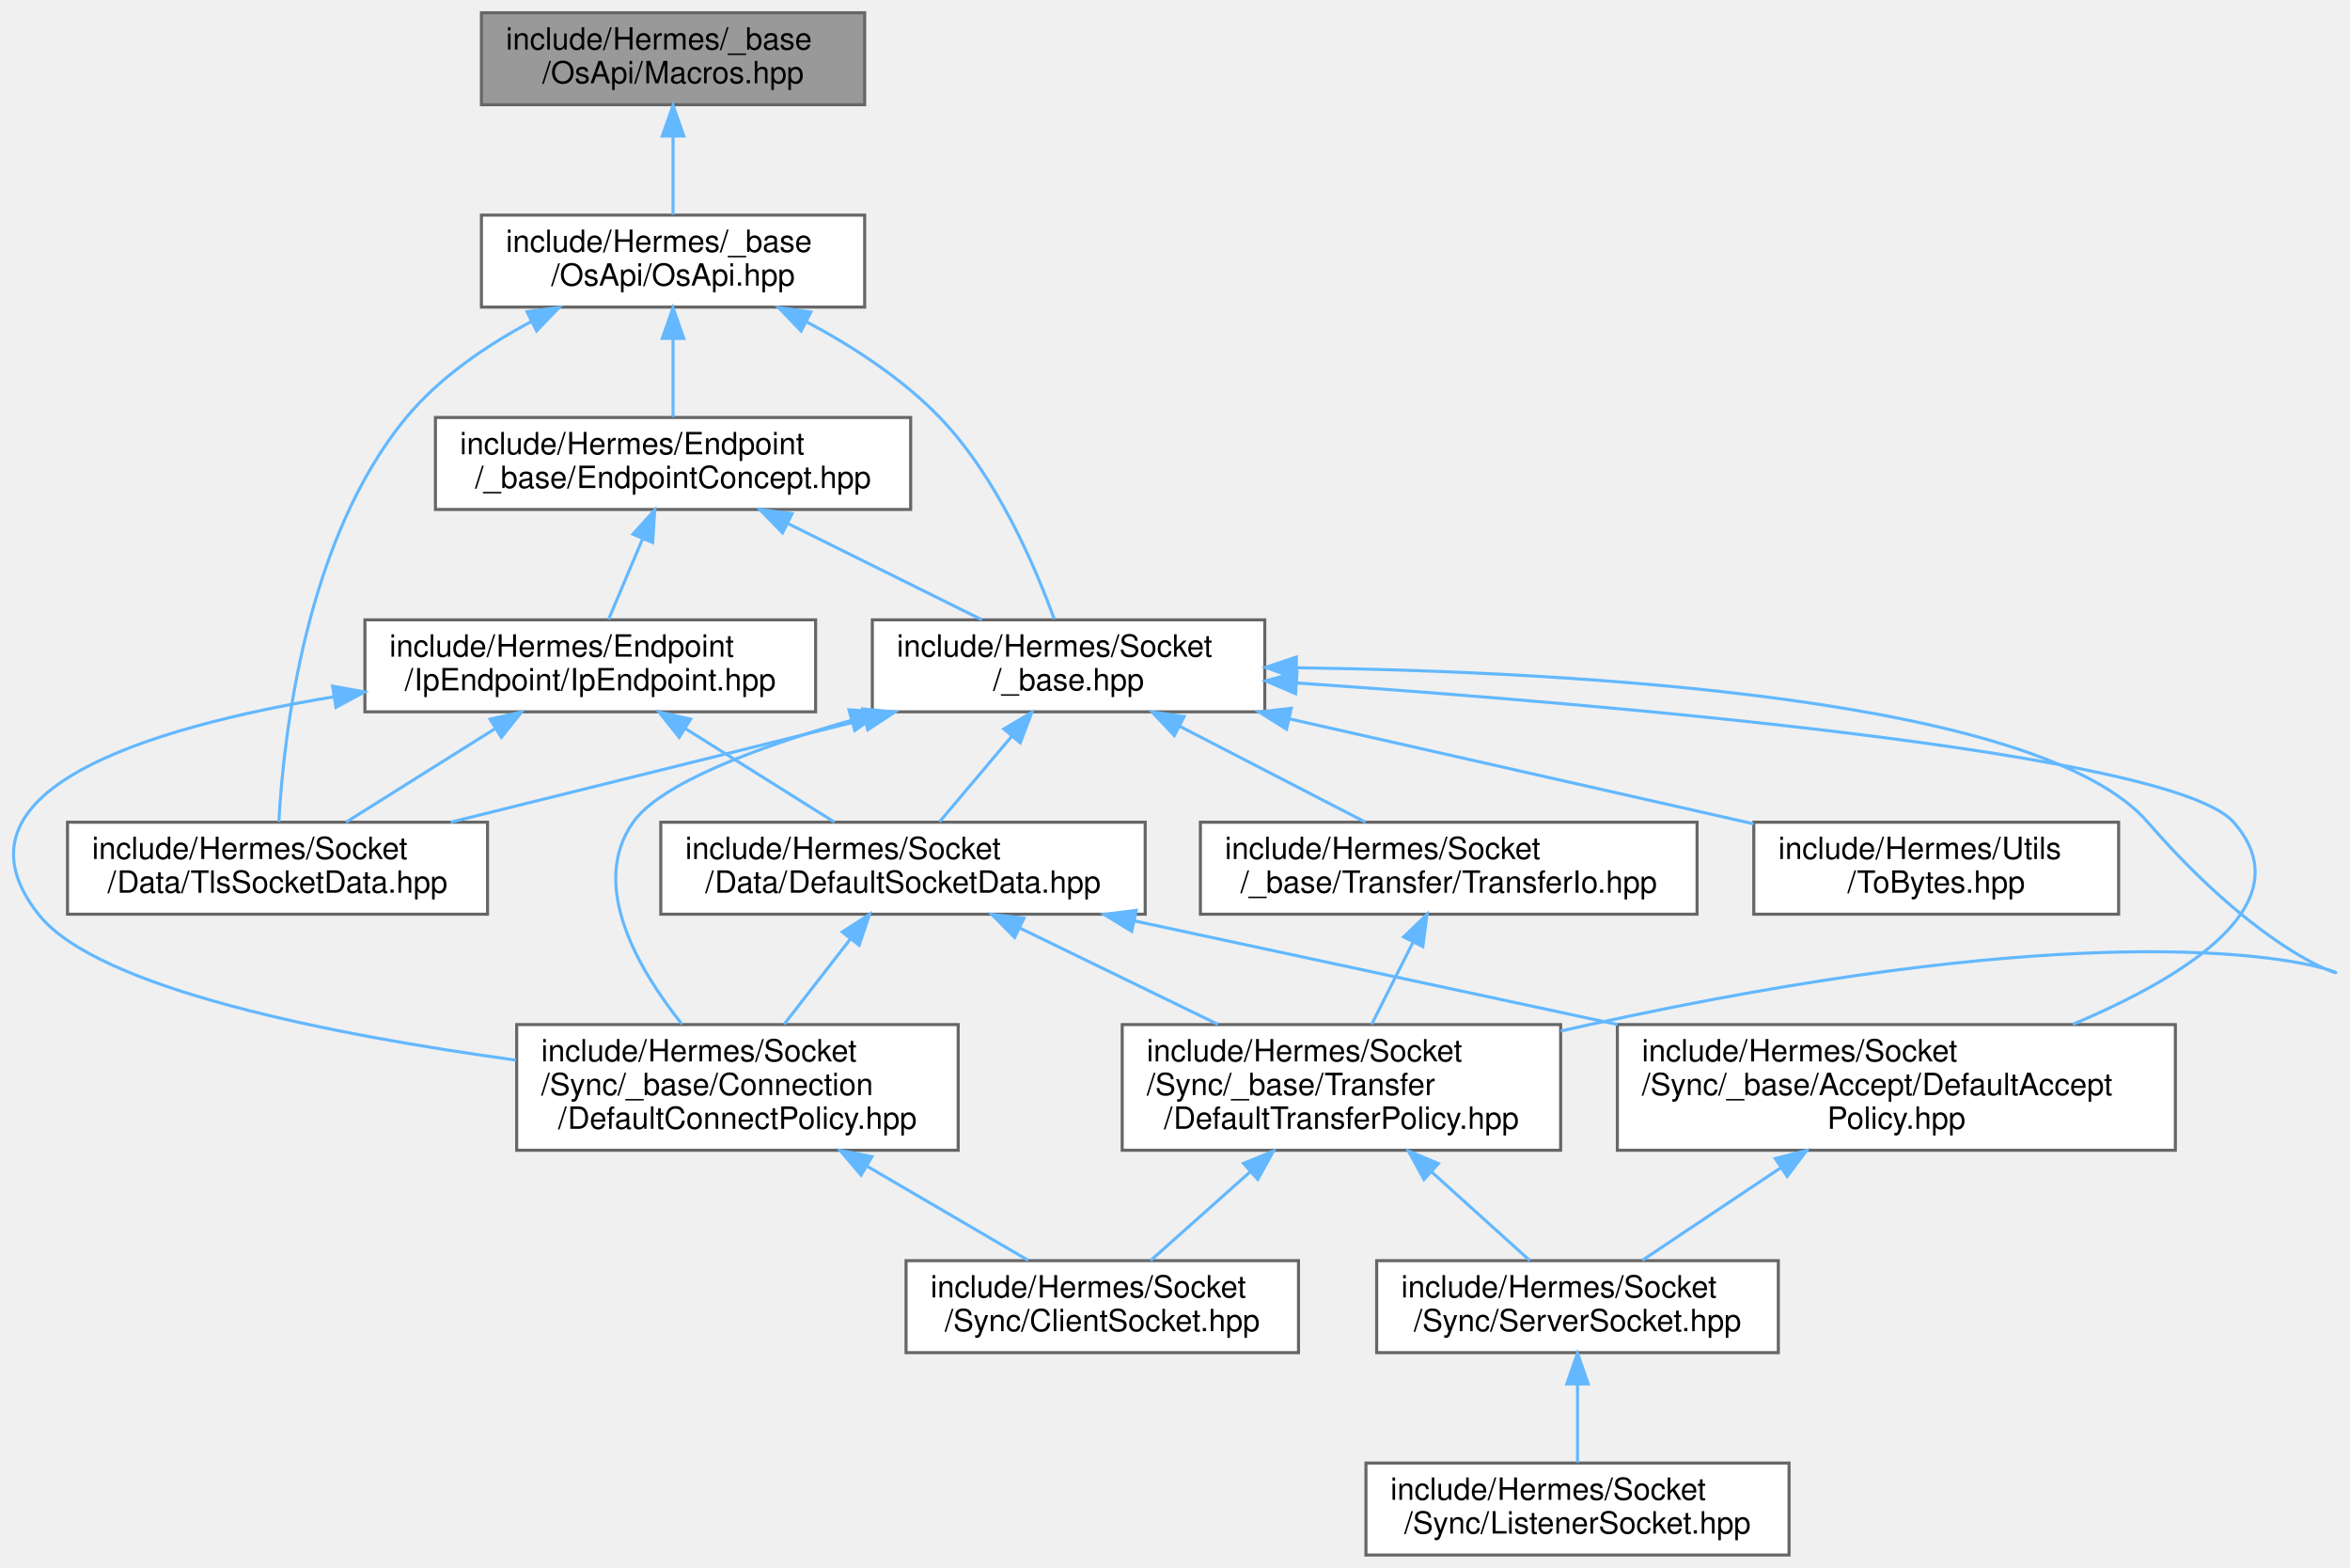
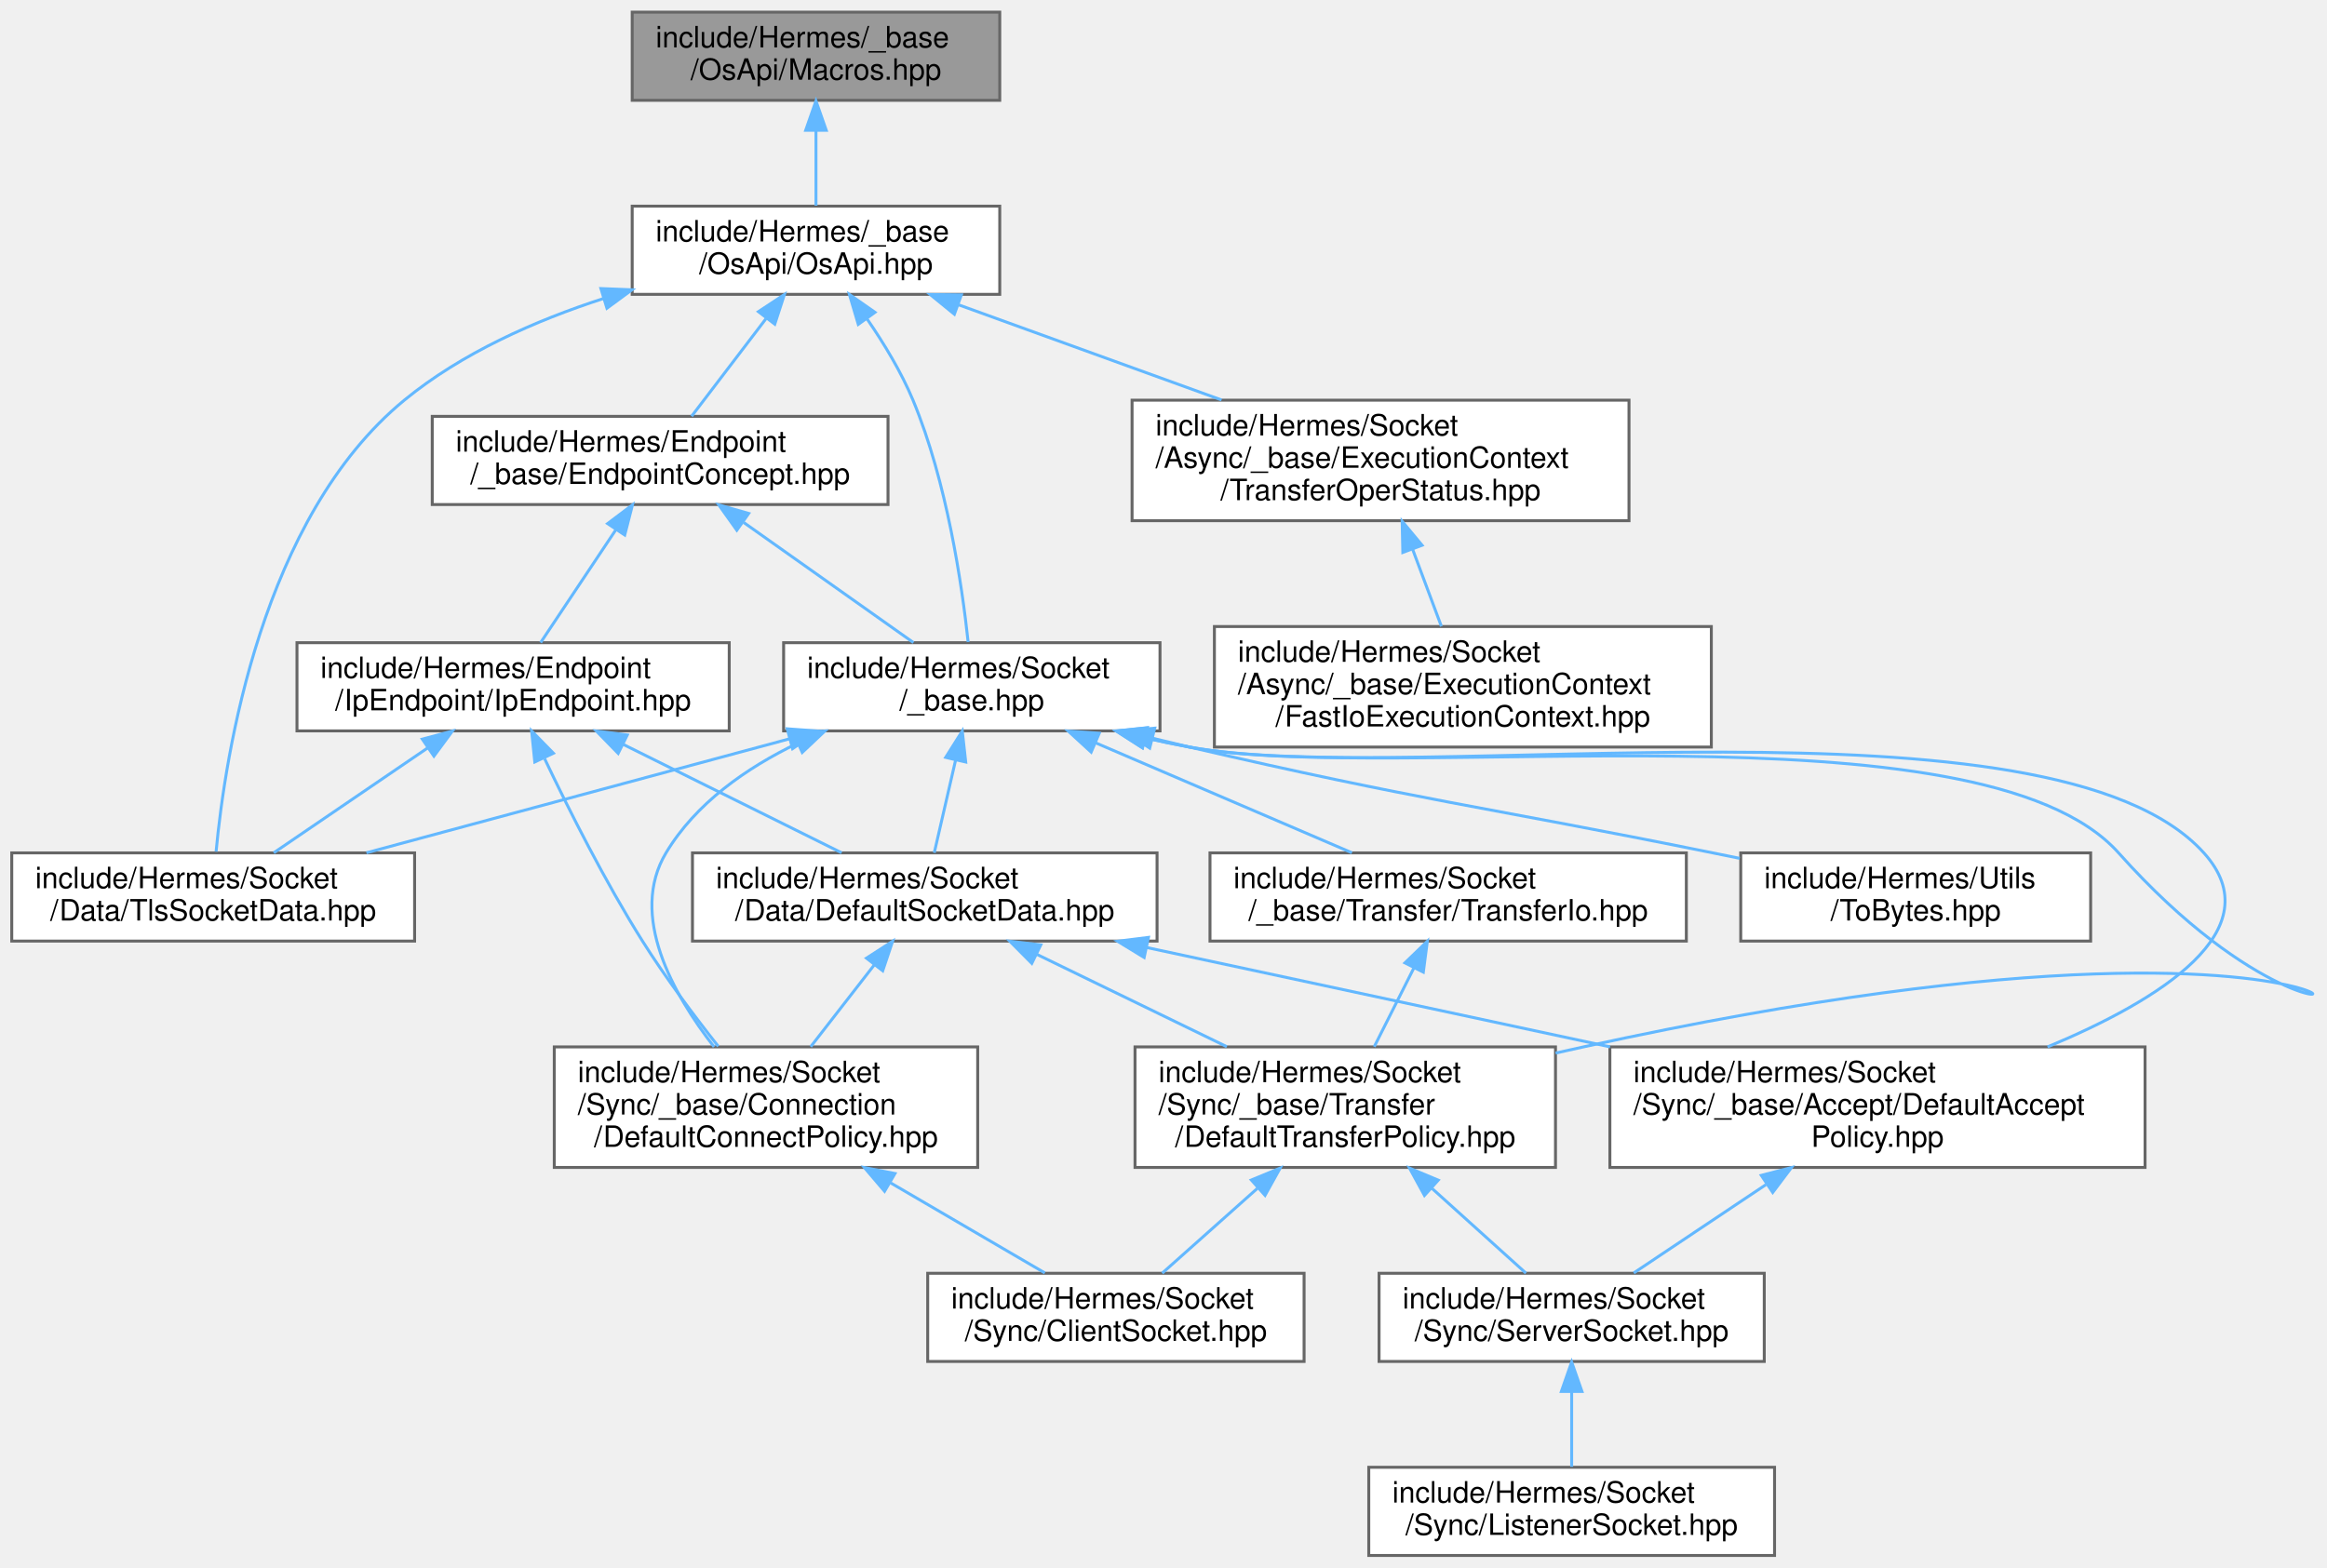
- <svg xmlns="http://www.w3.org/2000/svg" xmlns:xlink="http://www.w3.org/1999/xlink" width="766pt" height="511pt" viewBox="0.00 0.00 766.48 511.00">
-   <g id="graph0" class="graph" transform="scale(1 1) rotate(0) translate(4 507)">
+ <svg xmlns="http://www.w3.org/2000/svg" xmlns:xlink="http://www.w3.org/1999/xlink" width="791pt" height="533pt" viewBox="0.00 0.00 791.38 533.00">
+   <g id="graph0" class="graph" transform="scale(1 1) rotate(0) translate(4 529)">
    <g id="Node000001" class="node">
      <g id="a_Node000001">
        <a xlink:title=" ">
-           <polygon fill="#999999" stroke="#666666" points="278.02,-503 153.02,-503 153.02,-473 278.02,-473 278.02,-503" />
-           <text text-anchor="start" x="161.02" y="-491" font-family="Helvetica,sans-Serif" font-size="10.00">include/Hermes/_base</text>
-           <text text-anchor="middle" x="215.52" y="-480" font-family="Helvetica,sans-Serif" font-size="10.00">/OsApi/Macros.hpp</text>
+           <polygon fill="#999999" stroke="#666666" points="336,-525 211,-525 211,-495 336,-495 336,-525" />
+           <text text-anchor="start" x="219" y="-513" font-family="Helvetica,sans-Serif" font-size="10.00">include/Hermes/_base</text>
+           <text text-anchor="middle" x="273.5" y="-502" font-family="Helvetica,sans-Serif" font-size="10.00">/OsApi/Macros.hpp</text>
        </a>
      </g>
    </g>
    <g id="Node000002" class="node">
      <g id="a_Node000002">
        <a xlink:href="_os_api_8hpp.html" target="_top" xlink:title=" ">
-           <polygon fill="white" stroke="#666666" points="278.02,-437 153.02,-437 153.02,-407 278.02,-407 278.02,-437" />
-           <text text-anchor="start" x="161.02" y="-425" font-family="Helvetica,sans-Serif" font-size="10.00">include/Hermes/_base</text>
-           <text text-anchor="middle" x="215.52" y="-414" font-family="Helvetica,sans-Serif" font-size="10.00">/OsApi/OsApi.hpp</text>
+           <polygon fill="white" stroke="#666666" points="336,-459 211,-459 211,-429 336,-429 336,-459" />
+           <text text-anchor="start" x="219" y="-447" font-family="Helvetica,sans-Serif" font-size="10.00">include/Hermes/_base</text>
+           <text text-anchor="middle" x="273.5" y="-436" font-family="Helvetica,sans-Serif" font-size="10.00">/OsApi/OsApi.hpp</text>
        </a>
      </g>
    </g>
    <g id="edge1_Node000001_Node000002" class="edge">
      <g id="a_edge1_Node000001_Node000002">
        <a xlink:title=" ">
-           <path fill="none" stroke="#63b8ff" d="M215.52,-462.54C215.52,-453.96 215.52,-444.61 215.52,-437.16" />
-           <polygon fill="#63b8ff" stroke="#63b8ff" points="212.02,-462.8 215.52,-472.8 219.02,-462.8 212.02,-462.8" />
+           <path fill="none" stroke="#63b8ff" d="M273.5,-484.54C273.5,-475.96 273.5,-466.61 273.5,-459.16" />
+           <polygon fill="#63b8ff" stroke="#63b8ff" points="270,-484.8 273.5,-494.8 277,-484.8 270,-484.8" />
        </a>
      </g>
    </g>
    <g id="Node000003" class="node">
      <g id="a_Node000003">
        <a xlink:href="_endpoint_concept_8hpp.html" target="_top" xlink:title=" ">
-           <polygon fill="white" stroke="#666666" points="293.02,-371 138.02,-371 138.02,-341 293.02,-341 293.02,-371" />
-           <text text-anchor="start" x="146.02" y="-359" font-family="Helvetica,sans-Serif" font-size="10.00">include/Hermes/Endpoint</text>
-           <text text-anchor="middle" x="215.52" y="-348" font-family="Helvetica,sans-Serif" font-size="10.00">/_base/EndpointConcept.hpp</text>
+           <polygon fill="white" stroke="#666666" points="298,-387.5 143,-387.5 143,-357.5 298,-357.5 298,-387.5" />
+           <text text-anchor="start" x="151" y="-375.5" font-family="Helvetica,sans-Serif" font-size="10.00">include/Hermes/Endpoint</text>
+           <text text-anchor="middle" x="220.5" y="-364.5" font-family="Helvetica,sans-Serif" font-size="10.00">/_base/EndpointConcept.hpp</text>
        </a>
      </g>
    </g>
    <g id="edge2_Node000002_Node000003" class="edge">
      <g id="a_edge2_Node000002_Node000003">
        <a xlink:title=" ">
-           <path fill="none" stroke="#63b8ff" d="M215.52,-396.54C215.52,-387.96 215.52,-378.61 215.52,-371.16" />
-           <polygon fill="#63b8ff" stroke="#63b8ff" points="212.02,-396.8 215.52,-406.8 219.02,-396.8 212.02,-396.8" />
+           <path fill="none" stroke="#63b8ff" d="M256.5,-420.71C248.2,-409.82 238.46,-397.05 231.21,-387.54" />
+           <polygon fill="#63b8ff" stroke="#63b8ff" points="253.93,-423.11 262.77,-428.94 259.49,-418.86 253.93,-423.11" />
        </a>
      </g>
    </g>
    <g id="Node000012" class="node">
      <g id="a_Node000012">
        <a xlink:href="_tls_socket_data_8hpp.html" target="_top" xlink:title=" ">
-           <polygon fill="white" stroke="#666666" points="155.02,-239 18.02,-239 18.02,-209 155.02,-209 155.02,-239" />
-           <text text-anchor="start" x="26.02" y="-227" font-family="Helvetica,sans-Serif" font-size="10.00">include/Hermes/Socket</text>
-           <text text-anchor="middle" x="86.52" y="-216" font-family="Helvetica,sans-Serif" font-size="10.00">/Data/TlsSocketData.hpp</text>
-         </a>
-       </g>
-     </g>
-     <g id="edge24_Node000002_Node000012" class="edge">
-       <g id="a_edge24_Node000002_Node000012">
-         <a xlink:title=" ">
-           <path fill="none" stroke="#63b8ff" d="M169.34,-402.32C154.64,-394.49 139.39,-384.1 128.52,-371 95.7,-331.41 88.51,-267.42 86.95,-239.17" />
-           <polygon fill="#63b8ff" stroke="#63b8ff" points="167.87,-405.5 178.37,-406.87 171.02,-399.25 167.87,-405.5" />
+           <polygon fill="white" stroke="#666666" points="137,-239 0,-239 0,-209 137,-209 137,-239" />
+           <text text-anchor="start" x="8" y="-227" font-family="Helvetica,sans-Serif" font-size="10.00">include/Hermes/Socket</text>
+           <text text-anchor="middle" x="68.5" y="-216" font-family="Helvetica,sans-Serif" font-size="10.00">/Data/TlsSocketData.hpp</text>
+         </a>
+       </g>
+     </g>
+     <g id="edge26_Node000002_Node000012" class="edge">
+       <g id="a_edge26_Node000002_Node000012">
+         <a xlink:title=" ">
+           <path fill="none" stroke="#63b8ff" d="M201.36,-427.62C177.92,-420.04 152.96,-408.98 133.5,-393 84.93,-353.1 72.56,-272.29 69.49,-239.41" />
+           <polygon fill="#63b8ff" stroke="#63b8ff" points="200.36,-430.97 210.94,-430.55 202.41,-424.28 200.36,-430.97" />
        </a>
      </g>
    </g>
    <g id="Node000013" class="node">
      <g id="a_Node000013">
        <a xlink:href="__base_8hpp.html" target="_top" xlink:title=" ">
-           <polygon fill="white" stroke="#666666" points="408.52,-305 280.52,-305 280.52,-275 408.52,-275 408.52,-305" />
-           <text text-anchor="start" x="288.52" y="-293" font-family="Helvetica,sans-Serif" font-size="10.00">include/Hermes/Socket</text>
-           <text text-anchor="middle" x="344.52" y="-282" font-family="Helvetica,sans-Serif" font-size="10.00">/_base.hpp</text>
-         </a>
-       </g>
-     </g>
-     <g id="edge25_Node000002_Node000013" class="edge">
-       <g id="a_edge25_Node000002_Node000013">
-         <a xlink:title=" ">
-           <path fill="none" stroke="#63b8ff" d="M259.15,-402.16C274.2,-394.14 290.32,-383.68 302.52,-371 321.13,-351.67 333.62,-322.47 339.86,-305.21" />
-           <polygon fill="#63b8ff" stroke="#63b8ff" points="257.29,-399.18 249.97,-406.83 260.47,-405.41 257.29,-399.18" />
+           <polygon fill="white" stroke="#666666" points="390.5,-310.5 262.5,-310.5 262.5,-280.5 390.5,-280.5 390.5,-310.5" />
+           <text text-anchor="start" x="270.5" y="-298.5" font-family="Helvetica,sans-Serif" font-size="10.00">include/Hermes/Socket</text>
+           <text text-anchor="middle" x="326.5" y="-287.5" font-family="Helvetica,sans-Serif" font-size="10.00">/_base.hpp</text>
+         </a>
+       </g>
+     </g>
+     <g id="edge27_Node000002_Node000013" class="edge">
+       <g id="a_edge27_Node000002_Node000013">
+         <a xlink:title=" ">
+           <path fill="none" stroke="#63b8ff" d="M290.9,-420.6C296.61,-412.31 302.51,-402.59 306.5,-393 318.06,-365.19 323.18,-330.01 325.25,-310.73" />
+           <polygon fill="#63b8ff" stroke="#63b8ff" points="287.89,-418.79 284.88,-428.95 293.57,-422.89 287.89,-418.79" />
+         </a>
+       </g>
+     </g>
+     <g id="Node000016" class="node">
+       <g id="a_Node000016">
+         <a xlink:href="_transfer_oper_status_8hpp.html" target="_top" xlink:title=" ">
+           <polygon fill="white" stroke="#666666" points="550,-393 381,-393 381,-352 550,-352 550,-393" />
+           <text text-anchor="start" x="389" y="-381" font-family="Helvetica,sans-Serif" font-size="10.00">include/Hermes/Socket</text>
+           <text text-anchor="start" x="389" y="-370" font-family="Helvetica,sans-Serif" font-size="10.00">/Async/_base/ExecutionContext</text>
+           <text text-anchor="middle" x="465.5" y="-359" font-family="Helvetica,sans-Serif" font-size="10.00">/TransferOperStatus.hpp</text>
+         </a>
+       </g>
+     </g>
+     <g id="edge24_Node000002_Node000016" class="edge">
+       <g id="a_edge24_Node000002_Node000016">
+         <a xlink:title=" ">
+           <path fill="none" stroke="#63b8ff" d="M322.06,-425.42C349.3,-415.56 383.34,-403.24 411.43,-393.07" />
+           <polygon fill="#63b8ff" stroke="#63b8ff" points="320.57,-422.24 312.35,-428.94 322.95,-428.82 320.57,-422.24" />
        </a>
      </g>
    </g>
    <g id="Node000004" class="node">
      <g id="a_Node000004">
        <a xlink:href="_ip_endpoint_8hpp.html" target="_top" xlink:title=" ">
-           <polygon fill="white" stroke="#666666" points="262.02,-305 115.02,-305 115.02,-275 262.02,-275 262.02,-305" />
-           <text text-anchor="start" x="123.02" y="-293" font-family="Helvetica,sans-Serif" font-size="10.00">include/Hermes/Endpoint</text>
-           <text text-anchor="middle" x="188.52" y="-282" font-family="Helvetica,sans-Serif" font-size="10.00">/IpEndpoint/IpEndpoint.hpp</text>
+           <polygon fill="white" stroke="#666666" points="244,-310.5 97,-310.5 97,-280.5 244,-280.5 244,-310.5" />
+           <text text-anchor="start" x="105" y="-298.5" font-family="Helvetica,sans-Serif" font-size="10.00">include/Hermes/Endpoint</text>
+           <text text-anchor="middle" x="170.5" y="-287.5" font-family="Helvetica,sans-Serif" font-size="10.00">/IpEndpoint/IpEndpoint.hpp</text>
        </a>
      </g>
    </g>
    <g id="edge3_Node000003_Node000004" class="edge">
      <g id="a_edge3_Node000003_Node000004">
        <a xlink:title=" ">
-           <path fill="none" stroke="#63b8ff" d="M205.57,-331.39C201.85,-322.59 197.75,-312.86 194.5,-305.16" />
-           <polygon fill="#63b8ff" stroke="#63b8ff" points="202.42,-332.94 209.53,-340.8 208.87,-330.22 202.42,-332.94" />
+           <path fill="none" stroke="#63b8ff" d="M205.42,-348.88C197.1,-336.41 187.04,-321.32 179.86,-310.54" />
+           <polygon fill="#63b8ff" stroke="#63b8ff" points="202.64,-351.01 211.1,-357.39 208.46,-347.13 202.64,-351.01" />
        </a>
      </g>
    </g>
    <g id="edge15_Node000003_Node000013" class="edge">
      <g id="a_edge15_Node000003_Node000013">
        <a xlink:title=" ">
-           <path fill="none" stroke="#63b8ff" d="M253.06,-336.38C273.24,-326.36 297.73,-314.22 316.28,-305.01" />
-           <polygon fill="#63b8ff" stroke="#63b8ff" points="251.24,-333.38 243.83,-340.95 254.35,-339.65 251.24,-333.38" />
+           <path fill="none" stroke="#63b8ff" d="M248.94,-351.38C267.17,-338.48 290.39,-322.05 306.65,-310.54" />
+           <polygon fill="#63b8ff" stroke="#63b8ff" points="246.58,-348.76 240.44,-357.39 250.62,-354.47 246.58,-348.76" />
        </a>
      </g>
    </g>
    <g id="Node000005" class="node">
      <g id="a_Node000005">
        <a xlink:href="_default_socket_data_8hpp.html" target="_top" xlink:title=" ">
-           <polygon fill="white" stroke="#666666" points="369.52,-239 211.52,-239 211.52,-209 369.52,-209 369.52,-239" />
-           <text text-anchor="start" x="219.52" y="-227" font-family="Helvetica,sans-Serif" font-size="10.00">include/Hermes/Socket</text>
-           <text text-anchor="middle" x="290.52" y="-216" font-family="Helvetica,sans-Serif" font-size="10.00">/Data/DefaultSocketData.hpp</text>
+           <polygon fill="white" stroke="#666666" points="389.5,-239 231.5,-239 231.5,-209 389.5,-209 389.5,-239" />
+           <text text-anchor="start" x="239.5" y="-227" font-family="Helvetica,sans-Serif" font-size="10.00">include/Hermes/Socket</text>
+           <text text-anchor="middle" x="310.5" y="-216" font-family="Helvetica,sans-Serif" font-size="10.00">/Data/DefaultSocketData.hpp</text>
        </a>
      </g>
    </g>
    <g id="edge4_Node000004_Node000005" class="edge">
      <g id="a_edge4_Node000004_Node000005">
        <a xlink:title=" ">
-           <path fill="none" stroke="#63b8ff" d="M219.73,-269.42C235.39,-259.6 253.99,-247.93 268.19,-239.01" />
-           <polygon fill="#63b8ff" stroke="#63b8ff" points="217.52,-266.68 210.91,-274.95 221.24,-272.6 217.52,-266.68" />
+           <path fill="none" stroke="#63b8ff" d="M208.08,-275.84C231.4,-264.27 260.87,-249.64 282.21,-239.04" />
+           <polygon fill="#63b8ff" stroke="#63b8ff" points="206.23,-272.85 198.83,-280.44 209.34,-279.12 206.23,-272.85" />
        </a>
      </g>
    </g>
    <g id="Node000009" class="node">
      <g id="a_Node000009">
        <a xlink:href="_default_connect_policy_8hpp.html" target="_top" xlink:title=" ">
-           <polygon fill="white" stroke="#666666" points="308.52,-173 164.52,-173 164.52,-132 308.52,-132 308.52,-173" />
-           <text text-anchor="start" x="172.52" y="-161" font-family="Helvetica,sans-Serif" font-size="10.00">include/Hermes/Socket</text>
-           <text text-anchor="start" x="172.52" y="-150" font-family="Helvetica,sans-Serif" font-size="10.00">/Sync/_base/Connection</text>
-           <text text-anchor="middle" x="236.52" y="-139" font-family="Helvetica,sans-Serif" font-size="10.00">/DefaultConnectPolicy.hpp</text>
+           <polygon fill="white" stroke="#666666" points="328.5,-173 184.5,-173 184.5,-132 328.5,-132 328.5,-173" />
+           <text text-anchor="start" x="192.5" y="-161" font-family="Helvetica,sans-Serif" font-size="10.00">include/Hermes/Socket</text>
+           <text text-anchor="start" x="192.5" y="-150" font-family="Helvetica,sans-Serif" font-size="10.00">/Sync/_base/Connection</text>
+           <text text-anchor="middle" x="256.5" y="-139" font-family="Helvetica,sans-Serif" font-size="10.00">/DefaultConnectPolicy.hpp</text>
        </a>
      </g>
    </g>
    <g id="edge14_Node000004_Node000009" class="edge">
      <g id="a_edge14_Node000004_Node000009">
        <a xlink:title=" ">
-           <path fill="none" stroke="#63b8ff" d="M104.79,-279.89C43.78,-269.78 -23.1,-249.24 8.52,-209 27.72,-184.57 104.95,-169.56 164.27,-161.4" />
-           <polygon fill="#63b8ff" stroke="#63b8ff" points="104.49,-283.38 114.91,-281.48 105.57,-276.47 104.49,-283.38" />
+           <path fill="none" stroke="#63b8ff" d="M181.23,-271.02C189.56,-253.5 201.79,-229.2 214.5,-209 222.29,-196.62 232.09,-183.55 240.27,-173.2" />
+           <polygon fill="#63b8ff" stroke="#63b8ff" points="177.87,-269.93 176.8,-280.47 184.21,-272.9 177.87,-269.93" />
        </a>
      </g>
    </g>
    <g id="edge13_Node000004_Node000012" class="edge">
      <g id="a_edge13_Node000004_Node000012">
        <a xlink:title=" ">
-           <path fill="none" stroke="#63b8ff" d="M157.32,-269.42C141.66,-259.6 123.06,-247.93 108.86,-239.01" />
-           <polygon fill="#63b8ff" stroke="#63b8ff" points="155.81,-272.6 166.14,-274.95 159.53,-266.68 155.81,-272.6" />
+           <path fill="none" stroke="#63b8ff" d="M141.52,-274.75C124.8,-263.36 104.17,-249.31 89.11,-239.04" />
+           <polygon fill="#63b8ff" stroke="#63b8ff" points="139.62,-277.7 149.86,-280.44 143.57,-271.91 139.62,-277.7" />
        </a>
      </g>
    </g>
    <g id="Node000006" class="node">
      <g id="a_Node000006">
        <a xlink:href="_default_accept_policy_8hpp.html" target="_top" xlink:title=" ">
-           <polygon fill="white" stroke="#666666" points="705.52,-173 523.52,-173 523.52,-132 705.52,-132 705.52,-173" />
-           <text text-anchor="start" x="531.52" y="-161" font-family="Helvetica,sans-Serif" font-size="10.00">include/Hermes/Socket</text>
-           <text text-anchor="start" x="531.52" y="-150" font-family="Helvetica,sans-Serif" font-size="10.00">/Sync/_base/Accept/DefaultAccept</text>
-           <text text-anchor="middle" x="614.52" y="-139" font-family="Helvetica,sans-Serif" font-size="10.00">Policy.hpp</text>
+           <polygon fill="white" stroke="#666666" points="725.5,-173 543.5,-173 543.5,-132 725.5,-132 725.5,-173" />
+           <text text-anchor="start" x="551.5" y="-161" font-family="Helvetica,sans-Serif" font-size="10.00">include/Hermes/Socket</text>
+           <text text-anchor="start" x="551.5" y="-150" font-family="Helvetica,sans-Serif" font-size="10.00">/Sync/_base/Accept/DefaultAccept</text>
+           <text text-anchor="middle" x="634.5" y="-139" font-family="Helvetica,sans-Serif" font-size="10.00">Policy.hpp</text>
        </a>
      </g>
    </g>
    <g id="edge5_Node000005_Node000006" class="edge">
      <g id="a_edge5_Node000005_Node000006">
        <a xlink:title=" ">
-           <path fill="none" stroke="#63b8ff" d="M365.91,-206.83C412.98,-196.73 473.85,-183.68 523.58,-173.01" />
-           <polygon fill="#63b8ff" stroke="#63b8ff" points="365.13,-203.42 356.09,-208.94 366.6,-210.26 365.13,-203.42" />
+           <path fill="none" stroke="#63b8ff" d="M385.89,-206.83C432.95,-196.73 493.83,-183.68 543.56,-173.01" />
+           <polygon fill="#63b8ff" stroke="#63b8ff" points="385.11,-203.42 376.07,-208.94 386.58,-210.26 385.11,-203.42" />
        </a>
      </g>
    </g>
    <g id="edge8_Node000005_Node000009" class="edge">
      <g id="a_edge8_Node000005_Node000009">
        <a xlink:title=" ">
-           <path fill="none" stroke="#63b8ff" d="M273.32,-200.86C266.39,-191.94 258.45,-181.72 251.73,-173.07" />
-           <polygon fill="#63b8ff" stroke="#63b8ff" points="270.7,-203.19 279.6,-208.94 276.22,-198.89 270.7,-203.19" />
+           <path fill="none" stroke="#63b8ff" d="M293.3,-200.86C286.36,-191.94 278.43,-181.72 271.71,-173.07" />
+           <polygon fill="#63b8ff" stroke="#63b8ff" points="290.67,-203.19 299.57,-208.94 296.2,-198.89 290.67,-203.19" />
        </a>
      </g>
    </g>
    <g id="Node000011" class="node">
      <g id="a_Node000011">
        <a xlink:href="_default_transfer_policy_8hpp.html" target="_top" xlink:title=" ">
-           <polygon fill="white" stroke="#666666" points="505.02,-173 362.02,-173 362.02,-132 505.02,-132 505.02,-173" />
-           <text text-anchor="start" x="370.02" y="-161" font-family="Helvetica,sans-Serif" font-size="10.00">include/Hermes/Socket</text>
-           <text text-anchor="start" x="370.02" y="-150" font-family="Helvetica,sans-Serif" font-size="10.00">/Sync/_base/Transfer</text>
-           <text text-anchor="middle" x="433.52" y="-139" font-family="Helvetica,sans-Serif" font-size="10.00">/DefaultTransferPolicy.hpp</text>
+           <polygon fill="white" stroke="#666666" points="525,-173 382,-173 382,-132 525,-132 525,-173" />
+           <text text-anchor="start" x="390" y="-161" font-family="Helvetica,sans-Serif" font-size="10.00">include/Hermes/Socket</text>
+           <text text-anchor="start" x="390" y="-150" font-family="Helvetica,sans-Serif" font-size="10.00">/Sync/_base/Transfer</text>
+           <text text-anchor="middle" x="453.5" y="-139" font-family="Helvetica,sans-Serif" font-size="10.00">/DefaultTransferPolicy.hpp</text>
        </a>
      </g>
    </g>
    <g id="edge10_Node000005_Node000011" class="edge">
      <g id="a_edge10_Node000005_Node000011">
        <a xlink:title=" ">
-           <path fill="none" stroke="#63b8ff" d="M328.57,-204.51C348.53,-194.81 372.97,-182.93 393.25,-173.07" />
-           <polygon fill="#63b8ff" stroke="#63b8ff" points="326.93,-201.42 319.46,-208.94 329.99,-207.71 326.93,-201.42" />
+           <path fill="none" stroke="#63b8ff" d="M348.55,-204.51C368.5,-194.81 392.95,-182.93 413.23,-173.07" />
+           <polygon fill="#63b8ff" stroke="#63b8ff" points="346.9,-201.42 339.44,-208.94 349.96,-207.71 346.9,-201.42" />
        </a>
      </g>
    </g>
    <g id="Node000007" class="node">
      <g id="a_Node000007">
        <a xlink:href="_server_socket_8hpp.html" target="_top" xlink:title=" ">
-           <polygon fill="white" stroke="#666666" points="576.02,-96 445.02,-96 445.02,-66 576.02,-66 576.02,-96" />
-           <text text-anchor="start" x="453.02" y="-84" font-family="Helvetica,sans-Serif" font-size="10.00">include/Hermes/Socket</text>
-           <text text-anchor="middle" x="510.52" y="-73" font-family="Helvetica,sans-Serif" font-size="10.00">/Sync/ServerSocket.hpp</text>
+           <polygon fill="white" stroke="#666666" points="596,-96 465,-96 465,-66 596,-66 596,-96" />
+           <text text-anchor="start" x="473" y="-84" font-family="Helvetica,sans-Serif" font-size="10.00">include/Hermes/Socket</text>
+           <text text-anchor="middle" x="530.5" y="-73" font-family="Helvetica,sans-Serif" font-size="10.00">/Sync/ServerSocket.hpp</text>
        </a>
      </g>
    </g>
    <g id="edge6_Node000006_Node000007" class="edge">
      <g id="a_edge6_Node000006_Node000007">
        <a xlink:title=" ">
-           <path fill="none" stroke="#63b8ff" d="M576.59,-126.15C561.43,-116.02 544.55,-104.74 531.64,-96.11" />
-           <polygon fill="#63b8ff" stroke="#63b8ff" points="575.02,-129.31 585.28,-131.96 578.91,-123.49 575.02,-129.31" />
+           <path fill="none" stroke="#63b8ff" d="M596.57,-126.15C581.41,-116.02 564.52,-104.74 551.62,-96.11" />
+           <polygon fill="#63b8ff" stroke="#63b8ff" points="594.99,-129.31 605.25,-131.96 598.88,-123.49 594.99,-129.31" />
        </a>
      </g>
    </g>
    <g id="Node000008" class="node">
      <g id="a_Node000008">
        <a xlink:href="_listener_socket_8hpp.html" target="_top" xlink:title=" ">
-           <polygon fill="white" stroke="#666666" points="579.52,-30 441.52,-30 441.52,0 579.52,0 579.52,-30" />
-           <text text-anchor="start" x="449.52" y="-18" font-family="Helvetica,sans-Serif" font-size="10.00">include/Hermes/Socket</text>
-           <text text-anchor="middle" x="510.52" y="-7" font-family="Helvetica,sans-Serif" font-size="10.00">/Sync/ListenerSocket.hpp</text>
+           <polygon fill="white" stroke="#666666" points="599.5,-30 461.5,-30 461.5,0 599.5,0 599.5,-30" />
+           <text text-anchor="start" x="469.5" y="-18" font-family="Helvetica,sans-Serif" font-size="10.00">include/Hermes/Socket</text>
+           <text text-anchor="middle" x="530.5" y="-7" font-family="Helvetica,sans-Serif" font-size="10.00">/Sync/ListenerSocket.hpp</text>
        </a>
      </g>
    </g>
    <g id="edge7_Node000007_Node000008" class="edge">
      <g id="a_edge7_Node000007_Node000008">
        <a xlink:title=" ">
-           <path fill="none" stroke="#63b8ff" d="M510.52,-55.54C510.52,-46.96 510.52,-37.61 510.52,-30.16" />
-           <polygon fill="#63b8ff" stroke="#63b8ff" points="507.02,-55.8 510.52,-65.8 514.02,-55.8 507.02,-55.8" />
+           <path fill="none" stroke="#63b8ff" d="M530.5,-55.54C530.5,-46.96 530.5,-37.61 530.5,-30.16" />
+           <polygon fill="#63b8ff" stroke="#63b8ff" points="527,-55.8 530.5,-65.8 534,-55.8 527,-55.8" />
        </a>
      </g>
    </g>
    <g id="Node000010" class="node">
      <g id="a_Node000010">
        <a xlink:href="_client_socket_8hpp.html" target="_top" xlink:title=" ">
-           <polygon fill="white" stroke="#666666" points="419.52,-96 291.52,-96 291.52,-66 419.52,-66 419.52,-96" />
-           <text text-anchor="start" x="299.52" y="-84" font-family="Helvetica,sans-Serif" font-size="10.00">include/Hermes/Socket</text>
-           <text text-anchor="middle" x="355.52" y="-73" font-family="Helvetica,sans-Serif" font-size="10.00">/Sync/ClientSocket.hpp</text>
+           <polygon fill="white" stroke="#666666" points="439.5,-96 311.5,-96 311.5,-66 439.5,-66 439.5,-96" />
+           <text text-anchor="start" x="319.5" y="-84" font-family="Helvetica,sans-Serif" font-size="10.00">include/Hermes/Socket</text>
+           <text text-anchor="middle" x="375.5" y="-73" font-family="Helvetica,sans-Serif" font-size="10.00">/Sync/ClientSocket.hpp</text>
        </a>
      </g>
    </g>
    <g id="edge9_Node000009_Node000010" class="edge">
      <g id="a_edge9_Node000009_Node000010">
        <a xlink:title=" ">
-           <path fill="none" stroke="#63b8ff" d="M278.95,-126.72C296.55,-116.44 316.32,-104.9 331.36,-96.11" />
-           <polygon fill="#63b8ff" stroke="#63b8ff" points="276.86,-123.89 269.99,-131.96 280.39,-129.93 276.86,-123.89" />
+           <path fill="none" stroke="#63b8ff" d="M298.93,-126.72C316.52,-116.44 336.29,-104.9 351.34,-96.11" />
+           <polygon fill="#63b8ff" stroke="#63b8ff" points="296.83,-123.89 289.96,-131.96 300.37,-129.93 296.83,-123.89" />
        </a>
      </g>
    </g>
    <g id="edge12_Node000011_Node000007" class="edge">
      <g id="a_edge12_Node000011_Node000007">
        <a xlink:title=" ">
-           <path fill="none" stroke="#63b8ff" d="M463.07,-124.83C473.94,-115.02 485.82,-104.3 494.97,-96.04" />
-           <polygon fill="#63b8ff" stroke="#63b8ff" points="460.46,-122.47 455.38,-131.77 465.15,-127.67 460.46,-122.47" />
+           <path fill="none" stroke="#63b8ff" d="M483.04,-124.83C493.91,-115.02 505.79,-104.3 514.95,-96.04" />
+           <polygon fill="#63b8ff" stroke="#63b8ff" points="480.44,-122.47 475.36,-131.77 485.13,-127.67 480.44,-122.47" />
        </a>
      </g>
    </g>
    <g id="edge11_Node000011_Node000010" class="edge">
      <g id="a_edge11_Node000011_Node000010">
        <a xlink:title=" ">
-           <path fill="none" stroke="#63b8ff" d="M403.6,-124.83C392.59,-115.02 380.55,-104.3 371.28,-96.04" />
-           <polygon fill="#63b8ff" stroke="#63b8ff" points="401.59,-127.73 411.38,-131.77 406.24,-122.5 401.59,-127.73" />
+           <path fill="none" stroke="#63b8ff" d="M423.57,-124.83C412.56,-115.02 400.53,-104.3 391.26,-96.04" />
+           <polygon fill="#63b8ff" stroke="#63b8ff" points="421.56,-127.73 431.36,-131.77 426.22,-122.5 421.56,-127.73" />
        </a>
      </g>
    </g>
    <g id="edge16_Node000013_Node000005" class="edge">
      <g id="a_edge16_Node000013_Node000005">
        <a xlink:title=" ">
-           <path fill="none" stroke="#63b8ff" d="M326.04,-267.09C318.24,-257.85 309.39,-247.36 302.47,-239.16" />
-           <polygon fill="#63b8ff" stroke="#63b8ff" points="323.42,-269.41 332.54,-274.8 328.77,-264.9 323.42,-269.41" />
+           <path fill="none" stroke="#63b8ff" d="M320.99,-270.58C318.57,-260.06 315.81,-248.08 313.73,-239.04" />
+           <polygon fill="#63b8ff" stroke="#63b8ff" points="317.61,-271.48 323.26,-280.44 324.43,-269.91 317.61,-271.48" />
        </a>
      </g>
    </g>
    <g id="edge18_Node000013_Node000006" class="edge">
      <g id="a_edge18_Node000013_Node000006">
        <a xlink:title=" ">
-           <path fill="none" stroke="#63b8ff" d="M419.04,-284.41C523.95,-277.17 704.73,-261.57 724.52,-239 747.57,-212.72 709.55,-188.87 672.06,-173.08" />
-           <polygon fill="#63b8ff" stroke="#63b8ff" points="418.56,-280.93 408.82,-285.1 419.03,-287.92 418.56,-280.93" />
+           <path fill="none" stroke="#63b8ff" d="M385.38,-278.12C390.47,-276.96 395.56,-275.9 400.5,-275 476.33,-261.14 693.9,-296.26 745.5,-239 769.11,-212.8 730.36,-188.85 692.33,-173" />
+           <polygon fill="#63b8ff" stroke="#63b8ff" points="384.54,-274.72 375.62,-280.43 386.16,-281.53 384.54,-274.72" />
        </a>
      </g>
    </g>
    <g id="edge19_Node000013_Node000009" class="edge">
      <g id="a_edge19_Node000013_Node000009">
        <a xlink:title=" ">
-           <path fill="none" stroke="#63b8ff" d="M273.5,-272.2C242.65,-263.32 211.48,-251.66 202.52,-239 188.12,-218.66 203.9,-191.36 218.42,-173.14" />
-           <polygon fill="#63b8ff" stroke="#63b8ff" points="272.91,-275.66 283.48,-274.98 274.79,-268.92 272.91,-275.66" />
+           <path fill="none" stroke="#63b8ff" d="M267.37,-276.36C249.84,-267.92 232.63,-255.89 222.5,-239 209.76,-217.77 224.91,-190.9 238.85,-173.01" />
+           <polygon fill="#63b8ff" stroke="#63b8ff" points="265.98,-279.57 276.54,-280.46 268.83,-273.18 265.98,-279.57" />
        </a>
      </g>
    </g>
    <g id="edge20_Node000013_Node000011" class="edge">
      <g id="a_edge20_Node000013_Node000011">
        <a xlink:title=" ">
-           <path fill="none" stroke="#63b8ff" d="M418.93,-289.38C511.4,-288.08 661.33,-279.55 696.52,-239 786.47,-135.37 815.03,-238.86 514.52,-173 511.42,-172.32 508.24,-171.61 505.04,-170.89" />
-           <polygon fill="#63b8ff" stroke="#63b8ff" points="418.75,-285.88 408.79,-289.5 418.83,-292.88 418.75,-285.88" />
+           <path fill="none" stroke="#63b8ff" d="M385.39,-278.17C390.48,-277 395.57,-275.93 400.5,-275 469.96,-261.96 669.44,-291.73 716.5,-239 808.57,-135.84 848.16,-241.75 534.5,-173 531.39,-172.32 528.22,-171.61 525.02,-170.89" />
+           <polygon fill="#63b8ff" stroke="#63b8ff" points="384.55,-274.77 375.63,-280.5 386.17,-281.58 384.55,-274.77" />
        </a>
      </g>
    </g>
    <g id="edge17_Node000013_Node000012" class="edge">
      <g id="a_edge17_Node000013_Node000012">
        <a xlink:title=" ">
-           <path fill="none" stroke="#63b8ff" d="M278.08,-272.52C236.23,-262.14 182.8,-248.88 143.01,-239.01" />
-           <polygon fill="#63b8ff" stroke="#63b8ff" points="277.36,-275.94 287.9,-274.95 279.04,-269.15 277.36,-275.94" />
+           <path fill="none" stroke="#63b8ff" d="M264.57,-277.82C220.6,-265.97 162.23,-250.25 120.63,-239.04" />
+           <polygon fill="#63b8ff" stroke="#63b8ff" points="263.72,-281.21 274.29,-280.44 265.54,-274.45 263.72,-281.21" />
        </a>
      </g>
    </g>
    <g id="Node000014" class="node">
      <g id="a_Node000014">
        <a xlink:href="_transfer_io_8hpp.html" target="_top" xlink:title=" ">
-           <polygon fill="white" stroke="#666666" points="549.52,-239 387.52,-239 387.52,-209 549.52,-209 549.52,-239" />
-           <text text-anchor="start" x="395.52" y="-227" font-family="Helvetica,sans-Serif" font-size="10.00">include/Hermes/Socket</text>
-           <text text-anchor="middle" x="468.52" y="-216" font-family="Helvetica,sans-Serif" font-size="10.00">/_base/Transfer/TransferIo.hpp</text>
+           <polygon fill="white" stroke="#666666" points="569.5,-239 407.5,-239 407.5,-209 569.5,-209 569.5,-239" />
+           <text text-anchor="start" x="415.5" y="-227" font-family="Helvetica,sans-Serif" font-size="10.00">include/Hermes/Socket</text>
+           <text text-anchor="middle" x="488.5" y="-216" font-family="Helvetica,sans-Serif" font-size="10.00">/_base/Transfer/TransferIo.hpp</text>
        </a>
      </g>
    </g>
    <g id="edge21_Node000013_Node000014" class="edge">
      <g id="a_edge21_Node000013_Node000014">
        <a xlink:title=" ">
-           <path fill="none" stroke="#63b8ff" d="M380.87,-270.24C400.22,-260.25 423.62,-248.18 441.38,-239.01" />
-           <polygon fill="#63b8ff" stroke="#63b8ff" points="379.02,-267.26 371.74,-274.95 382.23,-273.48 379.02,-267.26" />
+           <path fill="none" stroke="#63b8ff" d="M368.55,-276.46C395.75,-264.79 430.64,-249.82 455.77,-239.04" />
+           <polygon fill="#63b8ff" stroke="#63b8ff" points="367.09,-273.28 359.28,-280.44 369.85,-279.71 367.09,-273.28" />
        </a>
      </g>
    </g>
    <g id="Node000015" class="node">
      <g id="a_Node000015">
        <a xlink:href="_to_bytes_8hpp.html" target="_top" xlink:title=" ">
-           <polygon fill="white" stroke="#666666" points="687.02,-239 568.02,-239 568.02,-209 687.02,-209 687.02,-239" />
-           <text text-anchor="start" x="576.02" y="-227" font-family="Helvetica,sans-Serif" font-size="10.00">include/Hermes/Utils</text>
-           <text text-anchor="middle" x="627.52" y="-216" font-family="Helvetica,sans-Serif" font-size="10.00">/ToBytes.hpp</text>
+           <polygon fill="white" stroke="#666666" points="707,-239 588,-239 588,-209 707,-209 707,-239" />
+           <text text-anchor="start" x="596" y="-227" font-family="Helvetica,sans-Serif" font-size="10.00">include/Hermes/Utils</text>
+           <text text-anchor="middle" x="647.5" y="-216" font-family="Helvetica,sans-Serif" font-size="10.00">/ToBytes.hpp</text>
        </a>
      </g>
    </g>
    <g id="edge23_Node000013_Node000015" class="edge">
      <g id="a_edge23_Node000013_Node000015">
        <a xlink:title=" ">
-           <path fill="none" stroke="#63b8ff" d="M416.42,-272.74C463.31,-262.14 523.79,-248.46 567.99,-238.46" />
-           <polygon fill="#63b8ff" stroke="#63b8ff" points="415.61,-269.34 406.63,-274.95 417.16,-276.16 415.61,-269.34" />
+           <path fill="none" stroke="#63b8ff" d="M388.01,-278C392.23,-276.96 396.42,-275.95 400.5,-275 479.11,-256.71 499.39,-255.02 578.5,-239 581.49,-238.39 584.56,-237.77 587.66,-237.14" />
+           <polygon fill="#63b8ff" stroke="#63b8ff" points="387,-274.65 378.16,-280.48 388.71,-281.43 387,-274.65" />
        </a>
      </g>
    </g>
    <g id="edge22_Node000014_Node000011" class="edge">
      <g id="a_edge22_Node000014_Node000011">
        <a xlink:title=" ">
-           <path fill="none" stroke="#63b8ff" d="M456.82,-199.75C452.46,-191.1 447.56,-181.37 443.38,-173.07" />
-           <polygon fill="#63b8ff" stroke="#63b8ff" points="453.82,-201.58 461.44,-208.94 460.07,-198.43 453.82,-201.58" />
+           <path fill="none" stroke="#63b8ff" d="M476.79,-199.75C472.43,-191.1 467.53,-181.37 463.36,-173.07" />
+           <polygon fill="#63b8ff" stroke="#63b8ff" points="473.79,-201.58 481.42,-208.94 480.05,-198.43 473.79,-201.58" />
+         </a>
+       </g>
+     </g>
+     <g id="Node000017" class="node">
+       <g id="a_Node000017">
+         <a xlink:href="_fast_io_execution_context_8hpp.html" target="_top" xlink:title=" ">
+           <polygon fill="white" stroke="#666666" points="578,-316 409,-316 409,-275 578,-275 578,-316" />
+           <text text-anchor="start" x="417" y="-304" font-family="Helvetica,sans-Serif" font-size="10.00">include/Hermes/Socket</text>
+           <text text-anchor="start" x="417" y="-293" font-family="Helvetica,sans-Serif" font-size="10.00">/Async/_base/ExecutionContext</text>
+           <text text-anchor="middle" x="493.5" y="-282" font-family="Helvetica,sans-Serif" font-size="10.00">/FastIoExecutionContext.hpp</text>
+         </a>
+       </g>
+     </g>
+     <g id="edge25_Node000016_Node000017" class="edge">
+       <g id="a_edge25_Node000016_Node000017">
+         <a xlink:title=" ">
+           <path fill="none" stroke="#63b8ff" d="M476.42,-342.26C479.69,-333.48 483.21,-324.07 486.19,-316.07" />
+           <polygon fill="#63b8ff" stroke="#63b8ff" points="473.08,-341.2 472.86,-351.79 479.63,-343.65 473.08,-341.2" />
        </a>
      </g>
    </g>
  </g>
</svg>
